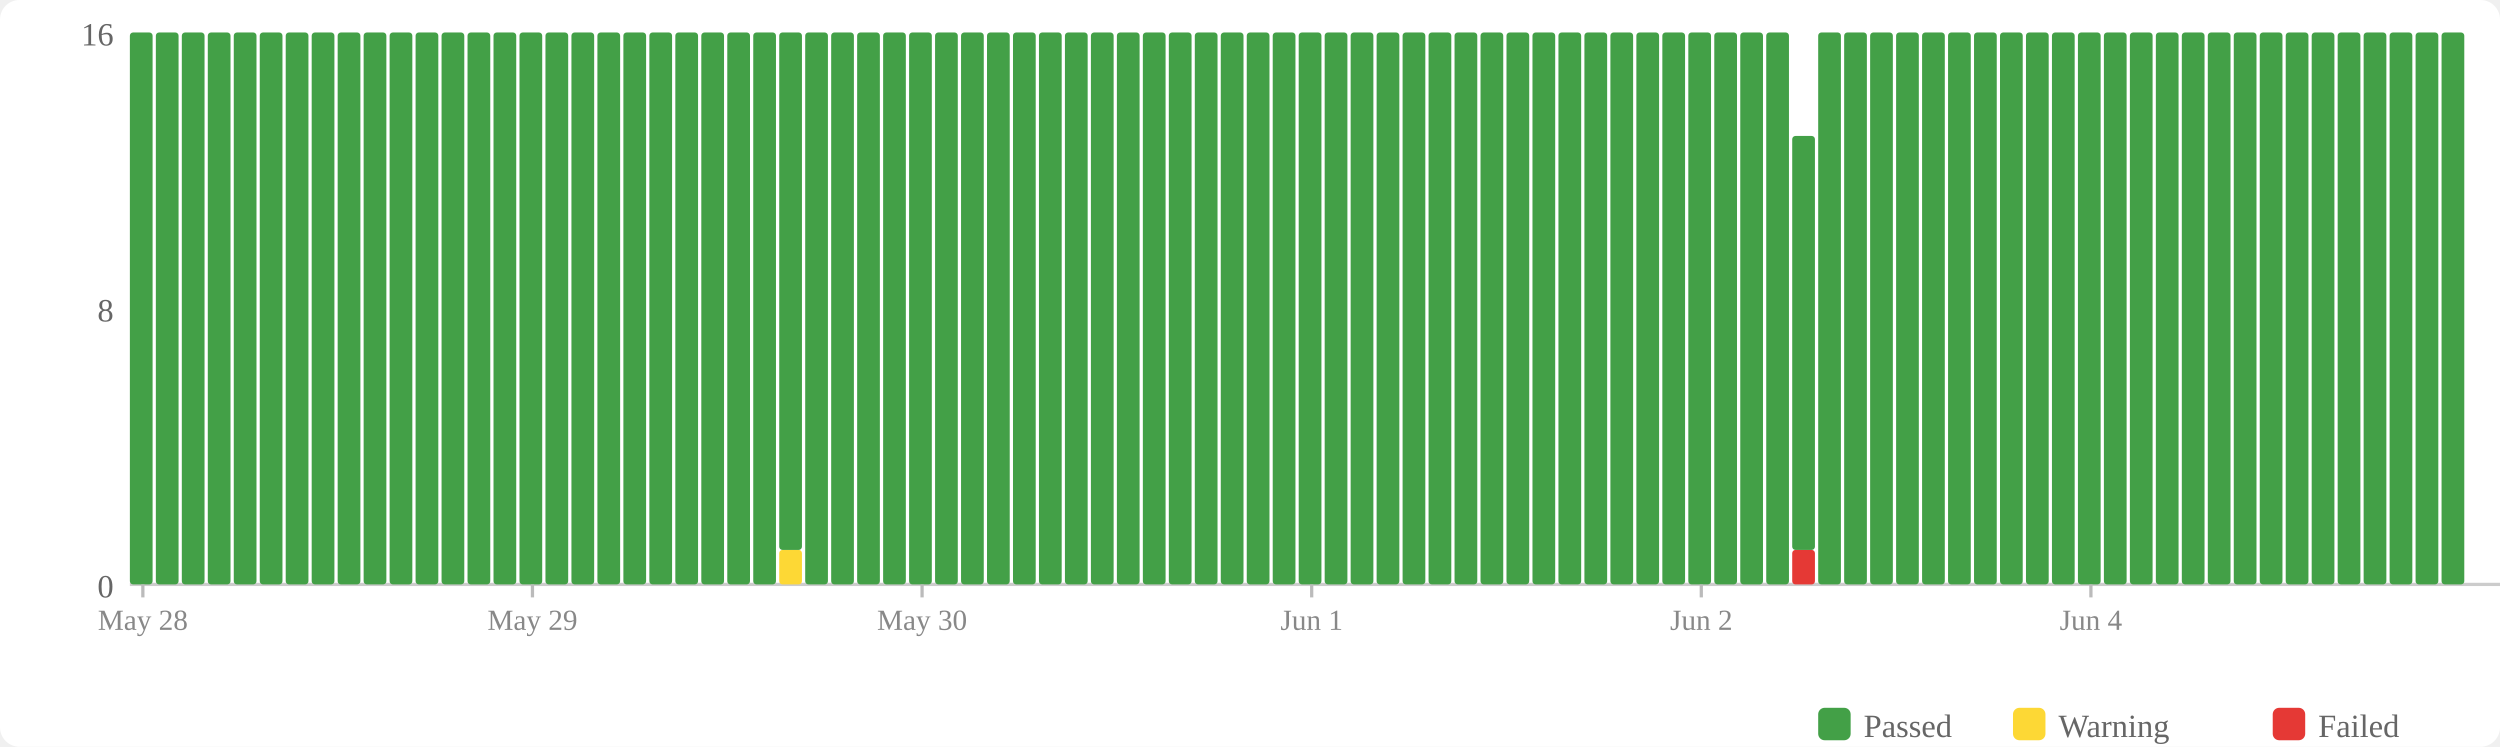
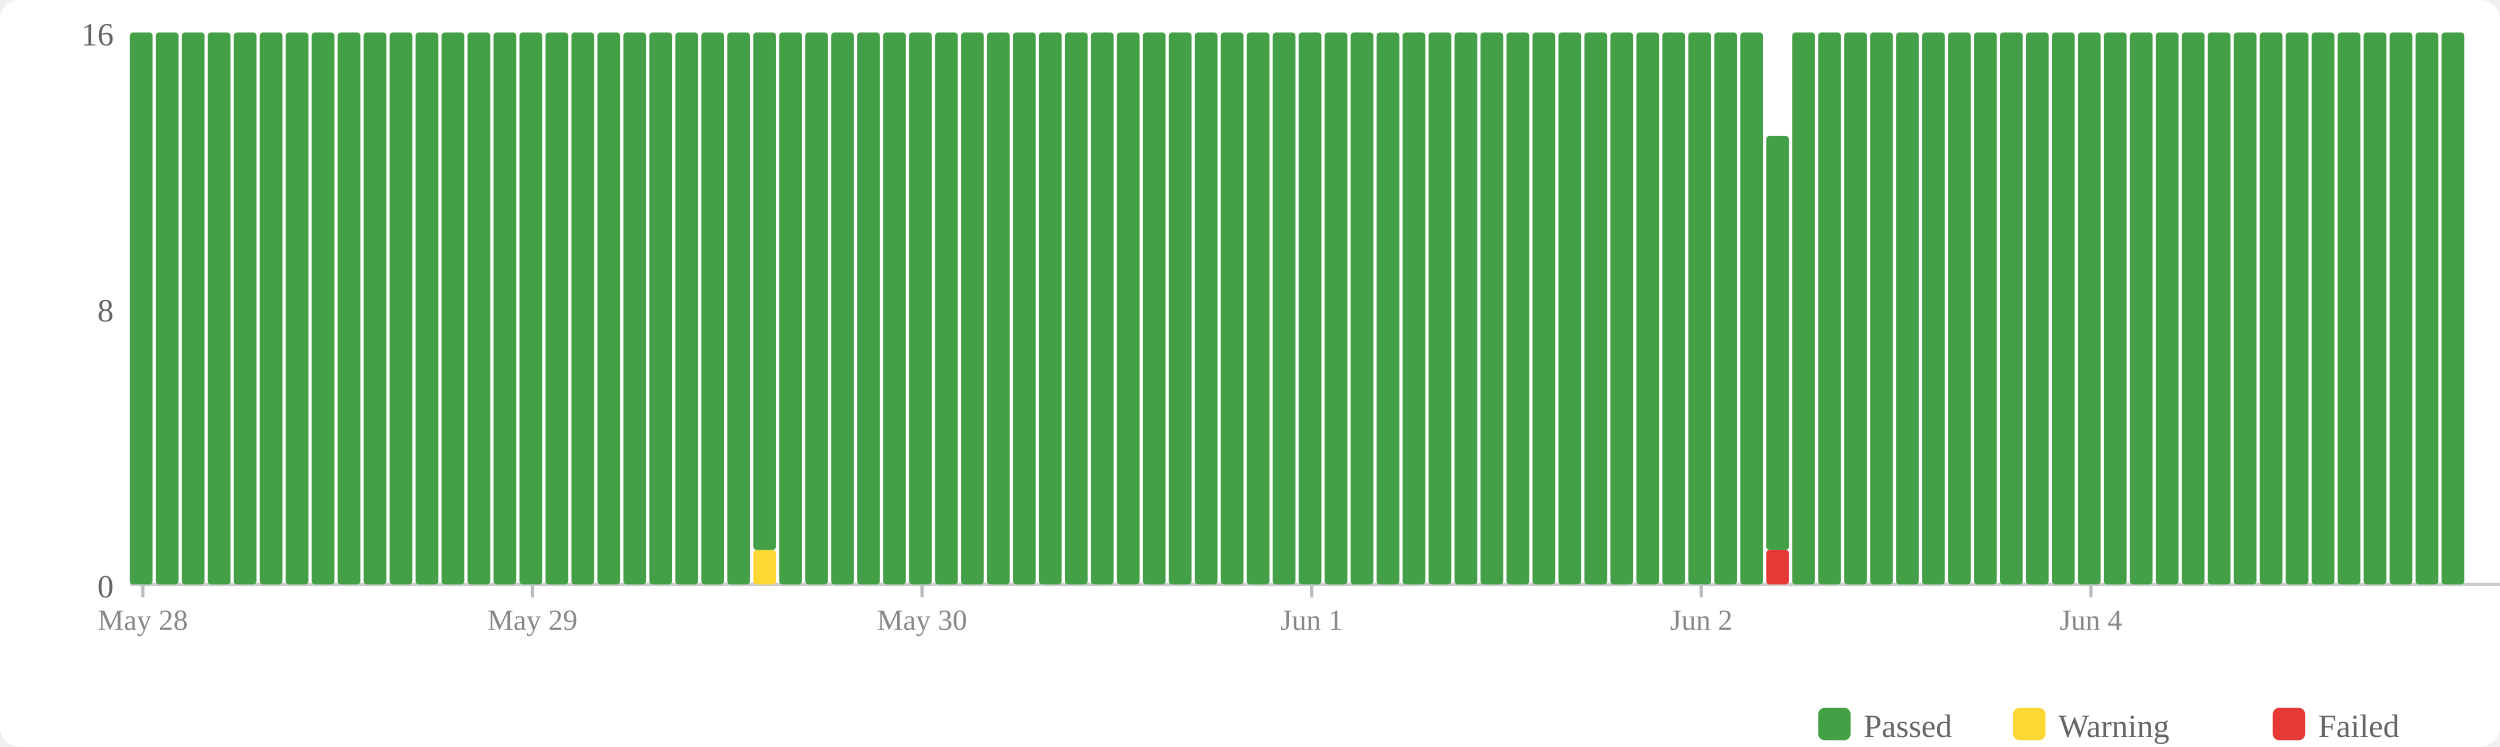
<svg xmlns="http://www.w3.org/2000/svg" width="770" height="230" viewBox="0 0 770 230">
  <rect width="770" height="230" fill="#fff" rx="6" />
  <rect x="560" y="218" width="10" height="10" fill="#43a047" rx="2" />
  <text x="574" y="227" font-size="10" fill="#666">Passed</text>
  <rect x="620" y="218" width="10" height="10" fill="#fdd835" rx="2" />
  <text x="634" y="227" font-size="10" fill="#666">Warning</text>
  <rect x="700" y="218" width="10" height="10" fill="#e53935" rx="2" />
  <text x="714" y="227" font-size="10" fill="#666">Failed</text>
  <text x="35" y="184" text-anchor="end" font-size="10" fill="#666">0</text>
  <text x="35" y="99" text-anchor="end" font-size="10" fill="#666">8</text>
  <text x="35" y="14" text-anchor="end" font-size="10" fill="#666">16</text>
  <line x1="40" y1="180" x2="770" y2="180" stroke="#ccc" stroke-width="1" />
  <rect x="40" y="10" width="7" height="170" fill="#43a047" rx="1" />
  <rect x="48" y="10" width="7" height="170" fill="#43a047" rx="1" />
  <rect x="56" y="10" width="7" height="170" fill="#43a047" rx="1" />
  <rect x="64" y="10" width="7" height="170" fill="#43a047" rx="1" />
  <rect x="72" y="10" width="7" height="170" fill="#43a047" rx="1" />
  <rect x="80" y="10" width="7" height="170" fill="#43a047" rx="1" />
  <rect x="88" y="10" width="7" height="170" fill="#43a047" rx="1" />
  <rect x="96" y="10" width="7" height="170" fill="#43a047" rx="1" />
  <rect x="104" y="10" width="7" height="170" fill="#43a047" rx="1" />
  <rect x="112" y="10" width="7" height="170" fill="#43a047" rx="1" />
  <rect x="120" y="10" width="7" height="170" fill="#43a047" rx="1" />
  <rect x="128" y="10" width="7" height="170" fill="#43a047" rx="1" />
  <rect x="136" y="10" width="7" height="170" fill="#43a047" rx="1" />
  <rect x="144" y="10" width="7" height="170" fill="#43a047" rx="1" />
  <rect x="152" y="10" width="7" height="170" fill="#43a047" rx="1" />
  <rect x="160" y="10" width="7" height="170" fill="#43a047" rx="1" />
  <rect x="168" y="10" width="7" height="170" fill="#43a047" rx="1" />
  <rect x="176" y="10" width="7" height="170" fill="#43a047" rx="1" />
  <rect x="184" y="10" width="7" height="170" fill="#43a047" rx="1" />
  <rect x="192" y="10" width="7" height="170" fill="#43a047" rx="1" />
  <rect x="200" y="10" width="7" height="170" fill="#43a047" rx="1" />
  <rect x="208" y="10" width="7" height="170" fill="#43a047" rx="1" />
  <rect x="216" y="10" width="7" height="170" fill="#43a047" rx="1" />
  <rect x="224" y="10" width="7" height="170" fill="#43a047" rx="1" />
-   <rect x="232" y="10" width="7" height="170" fill="#43a047" rx="1" />
-   <rect x="240" y="169.375" width="7" height="10.625" fill="#fdd835" rx="1" />
-   <rect x="240" y="10" width="7" height="159.375" fill="#43a047" rx="1" />
+   <rect x="232" y="169.375" width="7" height="10.625" fill="#fdd835" rx="1" />
+   <rect x="232" y="10" width="7" height="159.375" fill="#43a047" rx="1" />
+   <rect x="240" y="10" width="7" height="170" fill="#43a047" rx="1" />
  <rect x="248" y="10" width="7" height="170" fill="#43a047" rx="1" />
  <rect x="256" y="10" width="7" height="170" fill="#43a047" rx="1" />
  <rect x="264" y="10" width="7" height="170" fill="#43a047" rx="1" />
  <rect x="272" y="10" width="7" height="170" fill="#43a047" rx="1" />
  <rect x="280" y="10" width="7" height="170" fill="#43a047" rx="1" />
  <rect x="288" y="10" width="7" height="170" fill="#43a047" rx="1" />
  <rect x="296" y="10" width="7" height="170" fill="#43a047" rx="1" />
  <rect x="304" y="10" width="7" height="170" fill="#43a047" rx="1" />
  <rect x="312" y="10" width="7" height="170" fill="#43a047" rx="1" />
  <rect x="320" y="10" width="7" height="170" fill="#43a047" rx="1" />
  <rect x="328" y="10" width="7" height="170" fill="#43a047" rx="1" />
  <rect x="336" y="10" width="7" height="170" fill="#43a047" rx="1" />
  <rect x="344" y="10" width="7" height="170" fill="#43a047" rx="1" />
  <rect x="352" y="10" width="7" height="170" fill="#43a047" rx="1" />
  <rect x="360" y="10" width="7" height="170" fill="#43a047" rx="1" />
  <rect x="368" y="10" width="7" height="170" fill="#43a047" rx="1" />
  <rect x="376" y="10" width="7" height="170" fill="#43a047" rx="1" />
  <rect x="384" y="10" width="7" height="170" fill="#43a047" rx="1" />
  <rect x="392" y="10" width="7" height="170" fill="#43a047" rx="1" />
  <rect x="400" y="10" width="7" height="170" fill="#43a047" rx="1" />
  <rect x="408" y="10" width="7" height="170" fill="#43a047" rx="1" />
  <rect x="416" y="10" width="7" height="170" fill="#43a047" rx="1" />
  <rect x="424" y="10" width="7" height="170" fill="#43a047" rx="1" />
  <rect x="432" y="10" width="7" height="170" fill="#43a047" rx="1" />
  <rect x="440" y="10" width="7" height="170" fill="#43a047" rx="1" />
  <rect x="448" y="10" width="7" height="170" fill="#43a047" rx="1" />
  <rect x="456" y="10" width="7" height="170" fill="#43a047" rx="1" />
  <rect x="464" y="10" width="7" height="170" fill="#43a047" rx="1" />
  <rect x="472" y="10" width="7" height="170" fill="#43a047" rx="1" />
  <rect x="480" y="10" width="7" height="170" fill="#43a047" rx="1" />
  <rect x="488" y="10" width="7" height="170" fill="#43a047" rx="1" />
  <rect x="496" y="10" width="7" height="170" fill="#43a047" rx="1" />
  <rect x="504" y="10" width="7" height="170" fill="#43a047" rx="1" />
  <rect x="512" y="10" width="7" height="170" fill="#43a047" rx="1" />
  <rect x="520" y="10" width="7" height="170" fill="#43a047" rx="1" />
  <rect x="528" y="10" width="7" height="170" fill="#43a047" rx="1" />
  <rect x="536" y="10" width="7" height="170" fill="#43a047" rx="1" />
-   <rect x="544" y="10" width="7" height="170" fill="#43a047" rx="1" />
-   <rect x="552" y="169.375" width="7" height="10.625" fill="#e53935" rx="1" />
-   <rect x="552" y="41.875" width="7" height="127.5" fill="#43a047" rx="1" />
+   <rect x="544" y="169.375" width="7" height="10.625" fill="#e53935" rx="1" />
+   <rect x="544" y="41.875" width="7" height="127.5" fill="#43a047" rx="1" />
+   <rect x="552" y="10" width="7" height="170" fill="#43a047" rx="1" />
  <rect x="560" y="10" width="7" height="170" fill="#43a047" rx="1" />
  <rect x="568" y="10" width="7" height="170" fill="#43a047" rx="1" />
  <rect x="576" y="10" width="7" height="170" fill="#43a047" rx="1" />
  <rect x="584" y="10" width="7" height="170" fill="#43a047" rx="1" />
  <rect x="592" y="10" width="7" height="170" fill="#43a047" rx="1" />
  <rect x="600" y="10" width="7" height="170" fill="#43a047" rx="1" />
  <rect x="608" y="10" width="7" height="170" fill="#43a047" rx="1" />
  <rect x="616" y="10" width="7" height="170" fill="#43a047" rx="1" />
  <rect x="624" y="10" width="7" height="170" fill="#43a047" rx="1" />
  <rect x="632" y="10" width="7" height="170" fill="#43a047" rx="1" />
  <rect x="640" y="10" width="7" height="170" fill="#43a047" rx="1" />
  <rect x="648" y="10" width="7" height="170" fill="#43a047" rx="1" />
  <rect x="656" y="10" width="7" height="170" fill="#43a047" rx="1" />
  <rect x="664" y="10" width="7" height="170" fill="#43a047" rx="1" />
  <rect x="672" y="10" width="7" height="170" fill="#43a047" rx="1" />
  <rect x="680" y="10" width="7" height="170" fill="#43a047" rx="1" />
  <rect x="688" y="10" width="7" height="170" fill="#43a047" rx="1" />
  <rect x="696" y="10" width="7" height="170" fill="#43a047" rx="1" />
  <rect x="704" y="10" width="7" height="170" fill="#43a047" rx="1" />
  <rect x="712" y="10" width="7" height="170" fill="#43a047" rx="1" />
  <rect x="720" y="10" width="7" height="170" fill="#43a047" rx="1" />
  <rect x="728" y="10" width="7" height="170" fill="#43a047" rx="1" />
  <rect x="736" y="10" width="7" height="170" fill="#43a047" rx="1" />
  <rect x="744" y="10" width="7" height="170" fill="#43a047" rx="1" />
  <rect x="752" y="10" width="7" height="170" fill="#43a047" rx="1" />
  <line x1="44.0" y1="180" x2="44.0" y2="184" stroke="#bbb" stroke-width="1" />
  <text x="44.0" y="194" text-anchor="middle" font-size="9" fill="#888">May 28</text>
  <line x1="164.0" y1="180" x2="164.0" y2="184" stroke="#bbb" stroke-width="1" />
  <text x="164.0" y="194" text-anchor="middle" font-size="9" fill="#888">May 29</text>
  <line x1="284.0" y1="180" x2="284.0" y2="184" stroke="#bbb" stroke-width="1" />
  <text x="284.0" y="194" text-anchor="middle" font-size="9" fill="#888">May 30</text>
  <line x1="404.0" y1="180" x2="404.0" y2="184" stroke="#bbb" stroke-width="1" />
  <text x="404.0" y="194" text-anchor="middle" font-size="9" fill="#888">Jun 1</text>
  <line x1="524.0" y1="180" x2="524.0" y2="184" stroke="#bbb" stroke-width="1" />
  <text x="524.0" y="194" text-anchor="middle" font-size="9" fill="#888">Jun 2</text>
  <line x1="644.0" y1="180" x2="644.0" y2="184" stroke="#bbb" stroke-width="1" />
  <text x="644.0" y="194" text-anchor="middle" font-size="9" fill="#888">Jun 4</text>
</svg>
